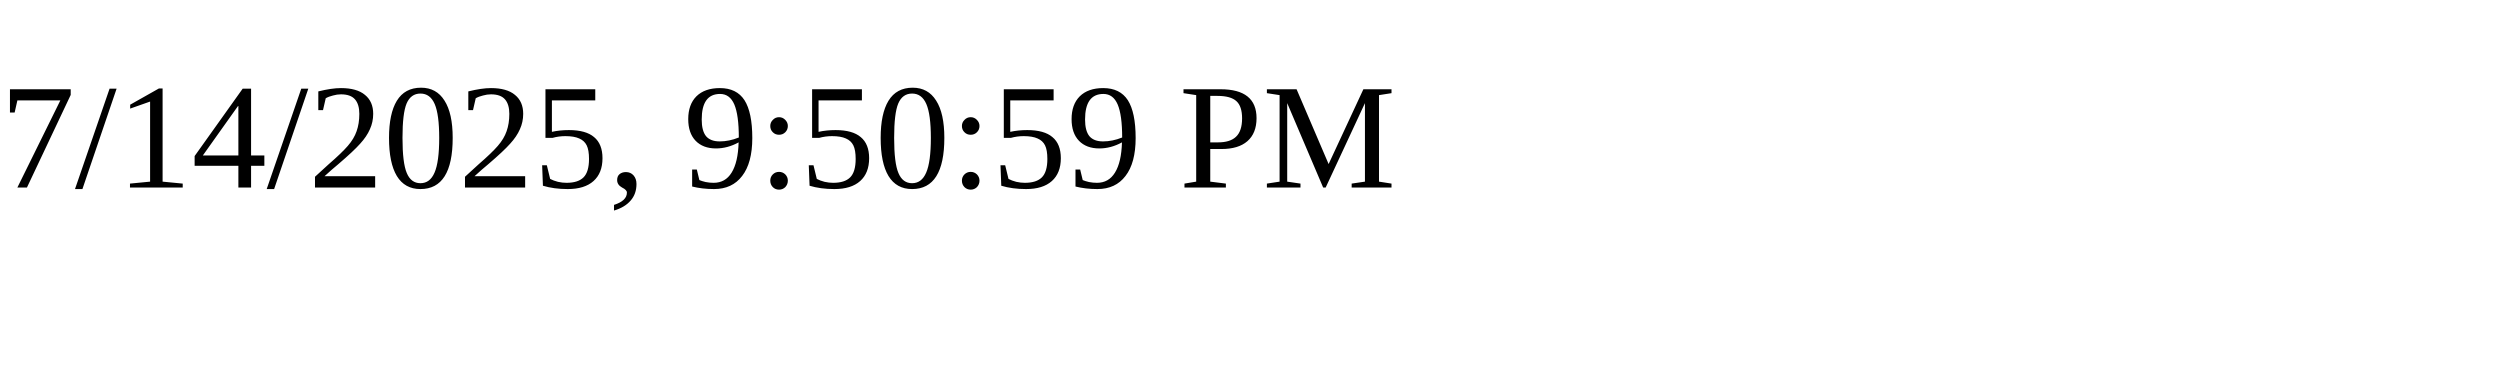
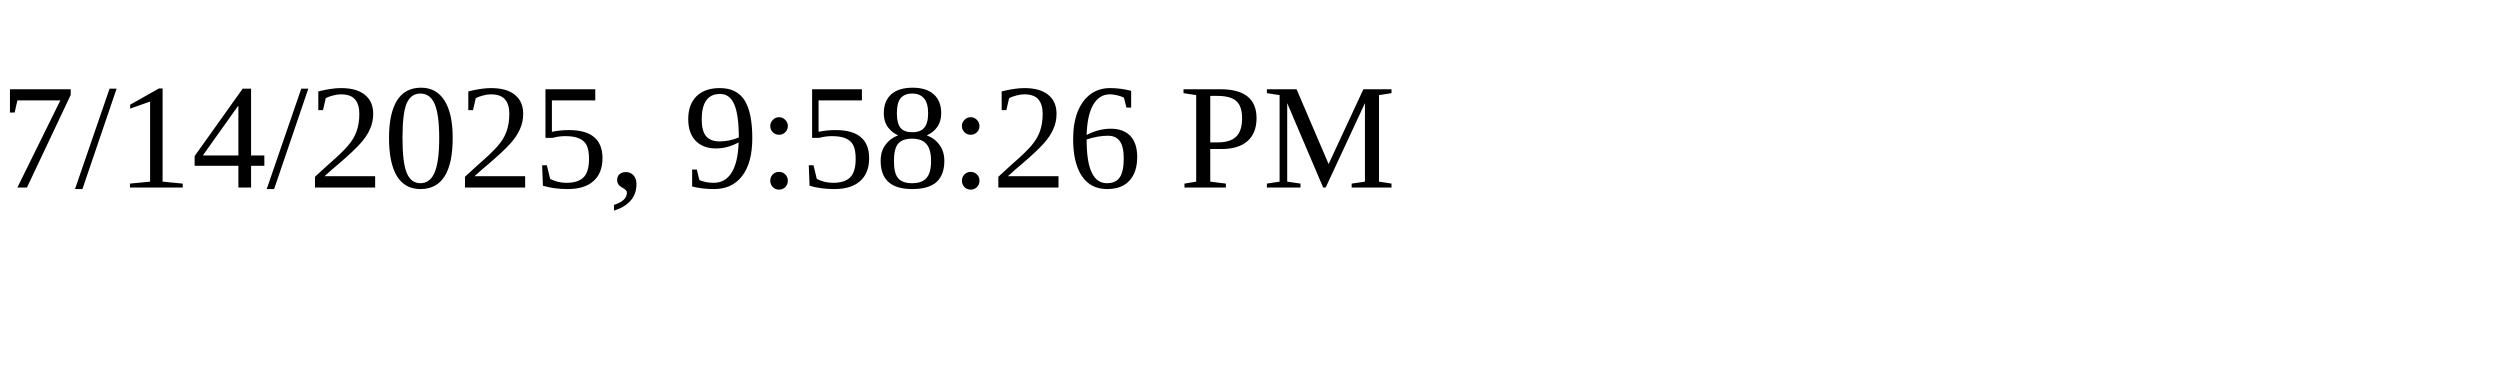
<svg xmlns="http://www.w3.org/2000/svg" height="30" width="200">
-   <text x="0" y="15">7/14/2025, 9:50:59 PM</text>
+   <text x="0" y="15">7/14/2025, 9:58:26 PM</text>
</svg>
